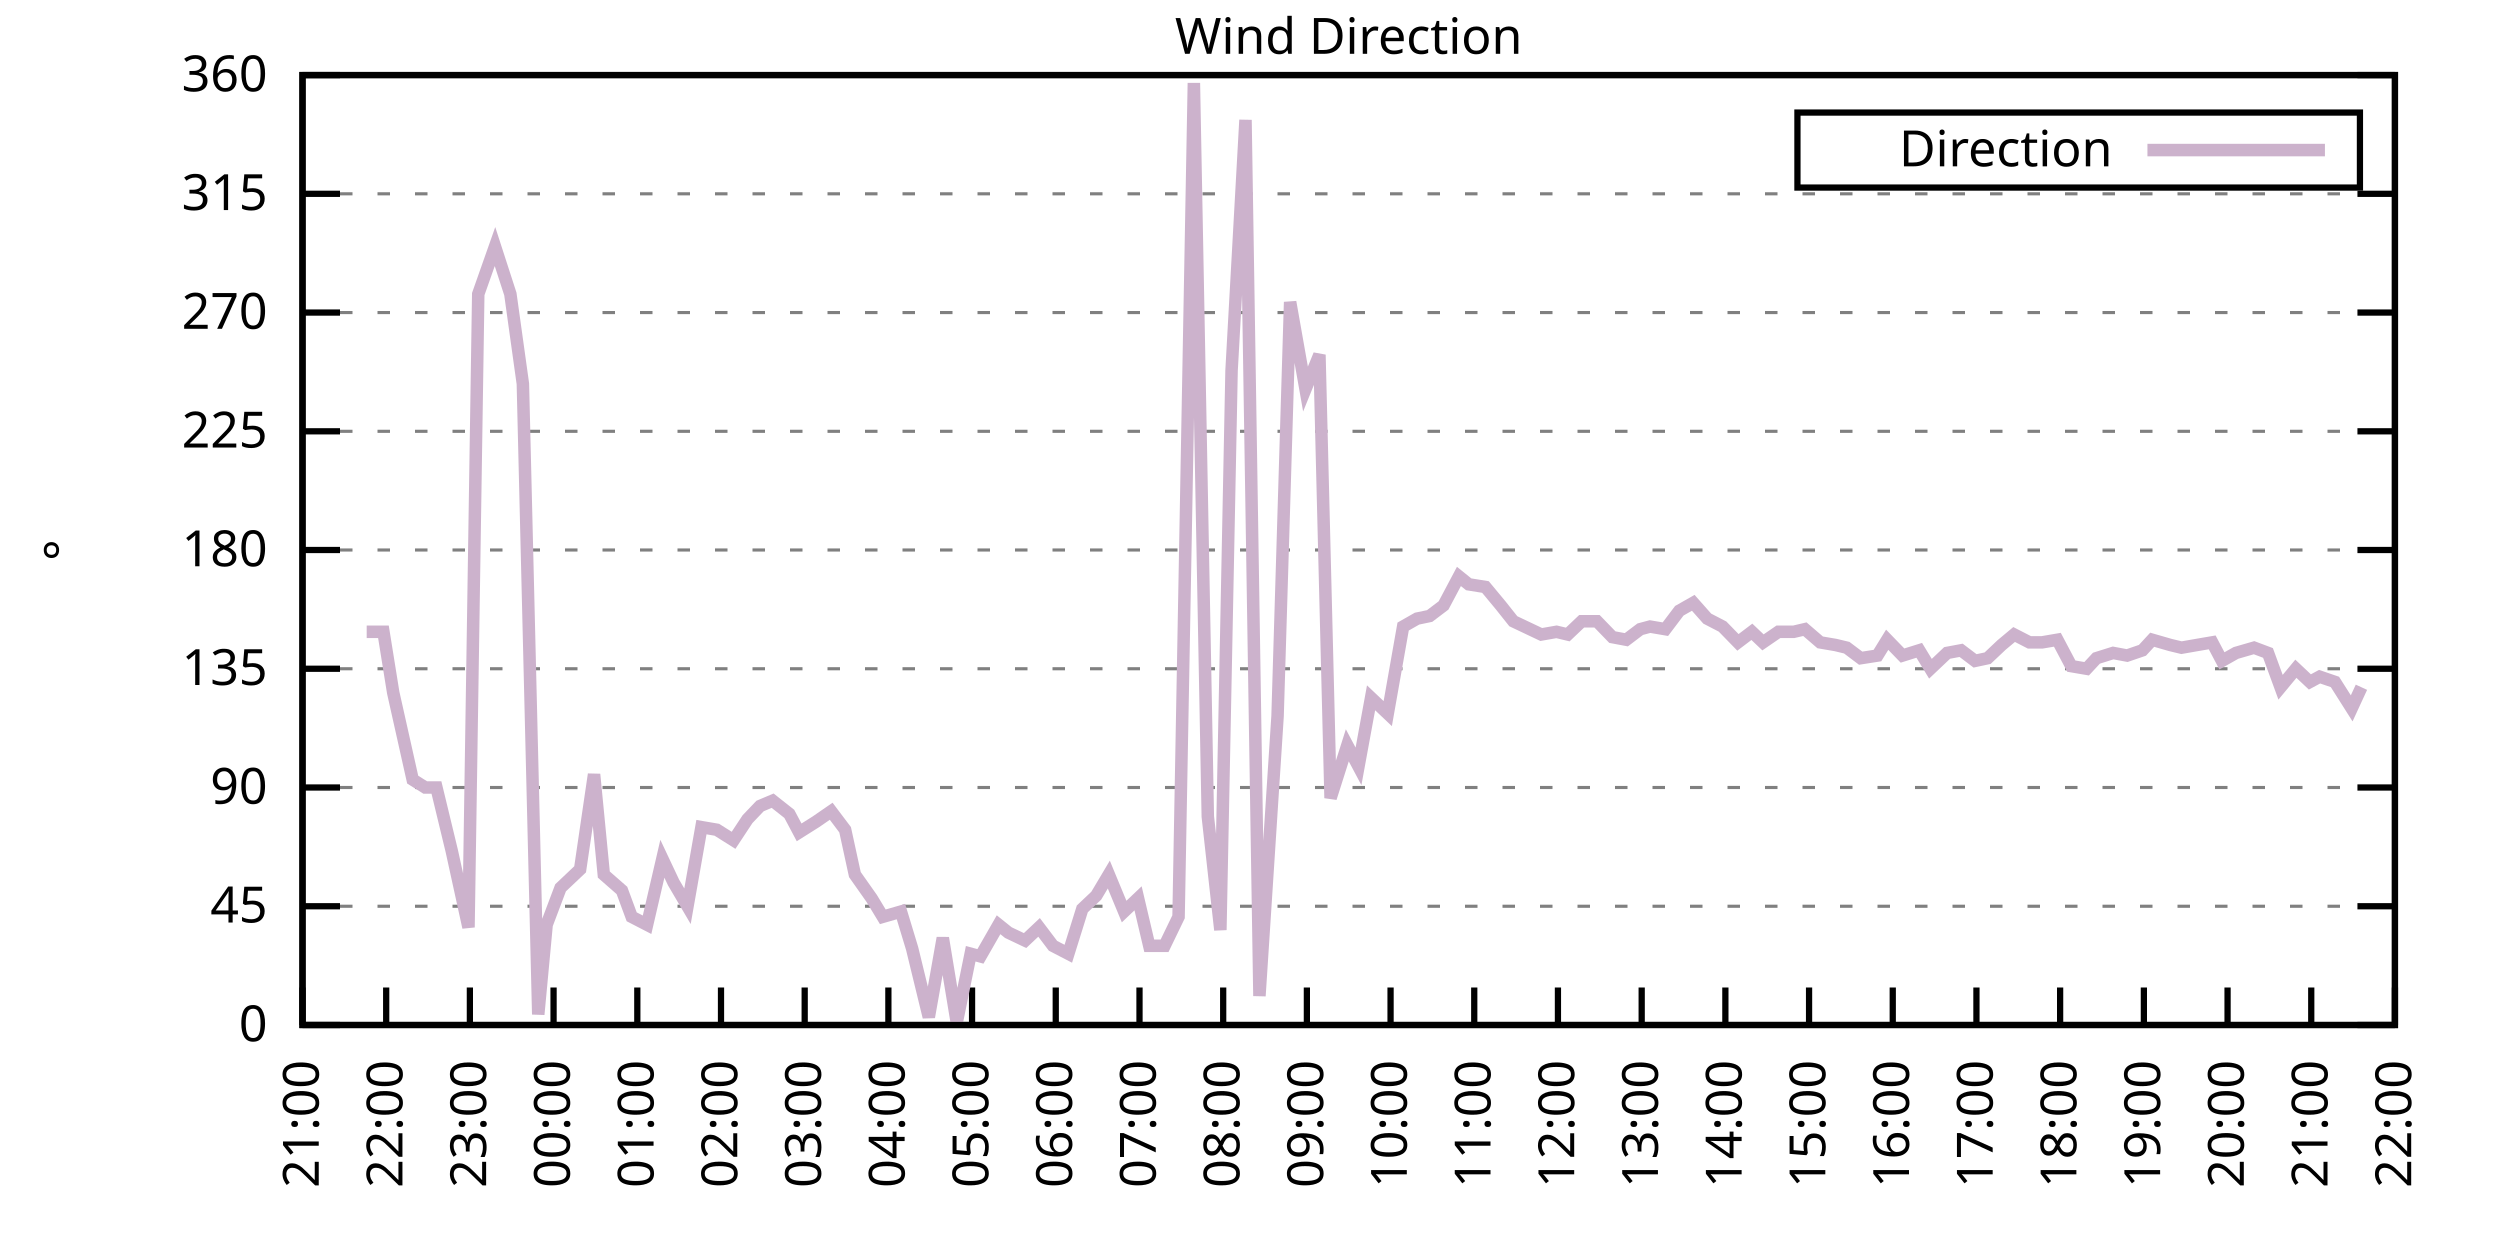
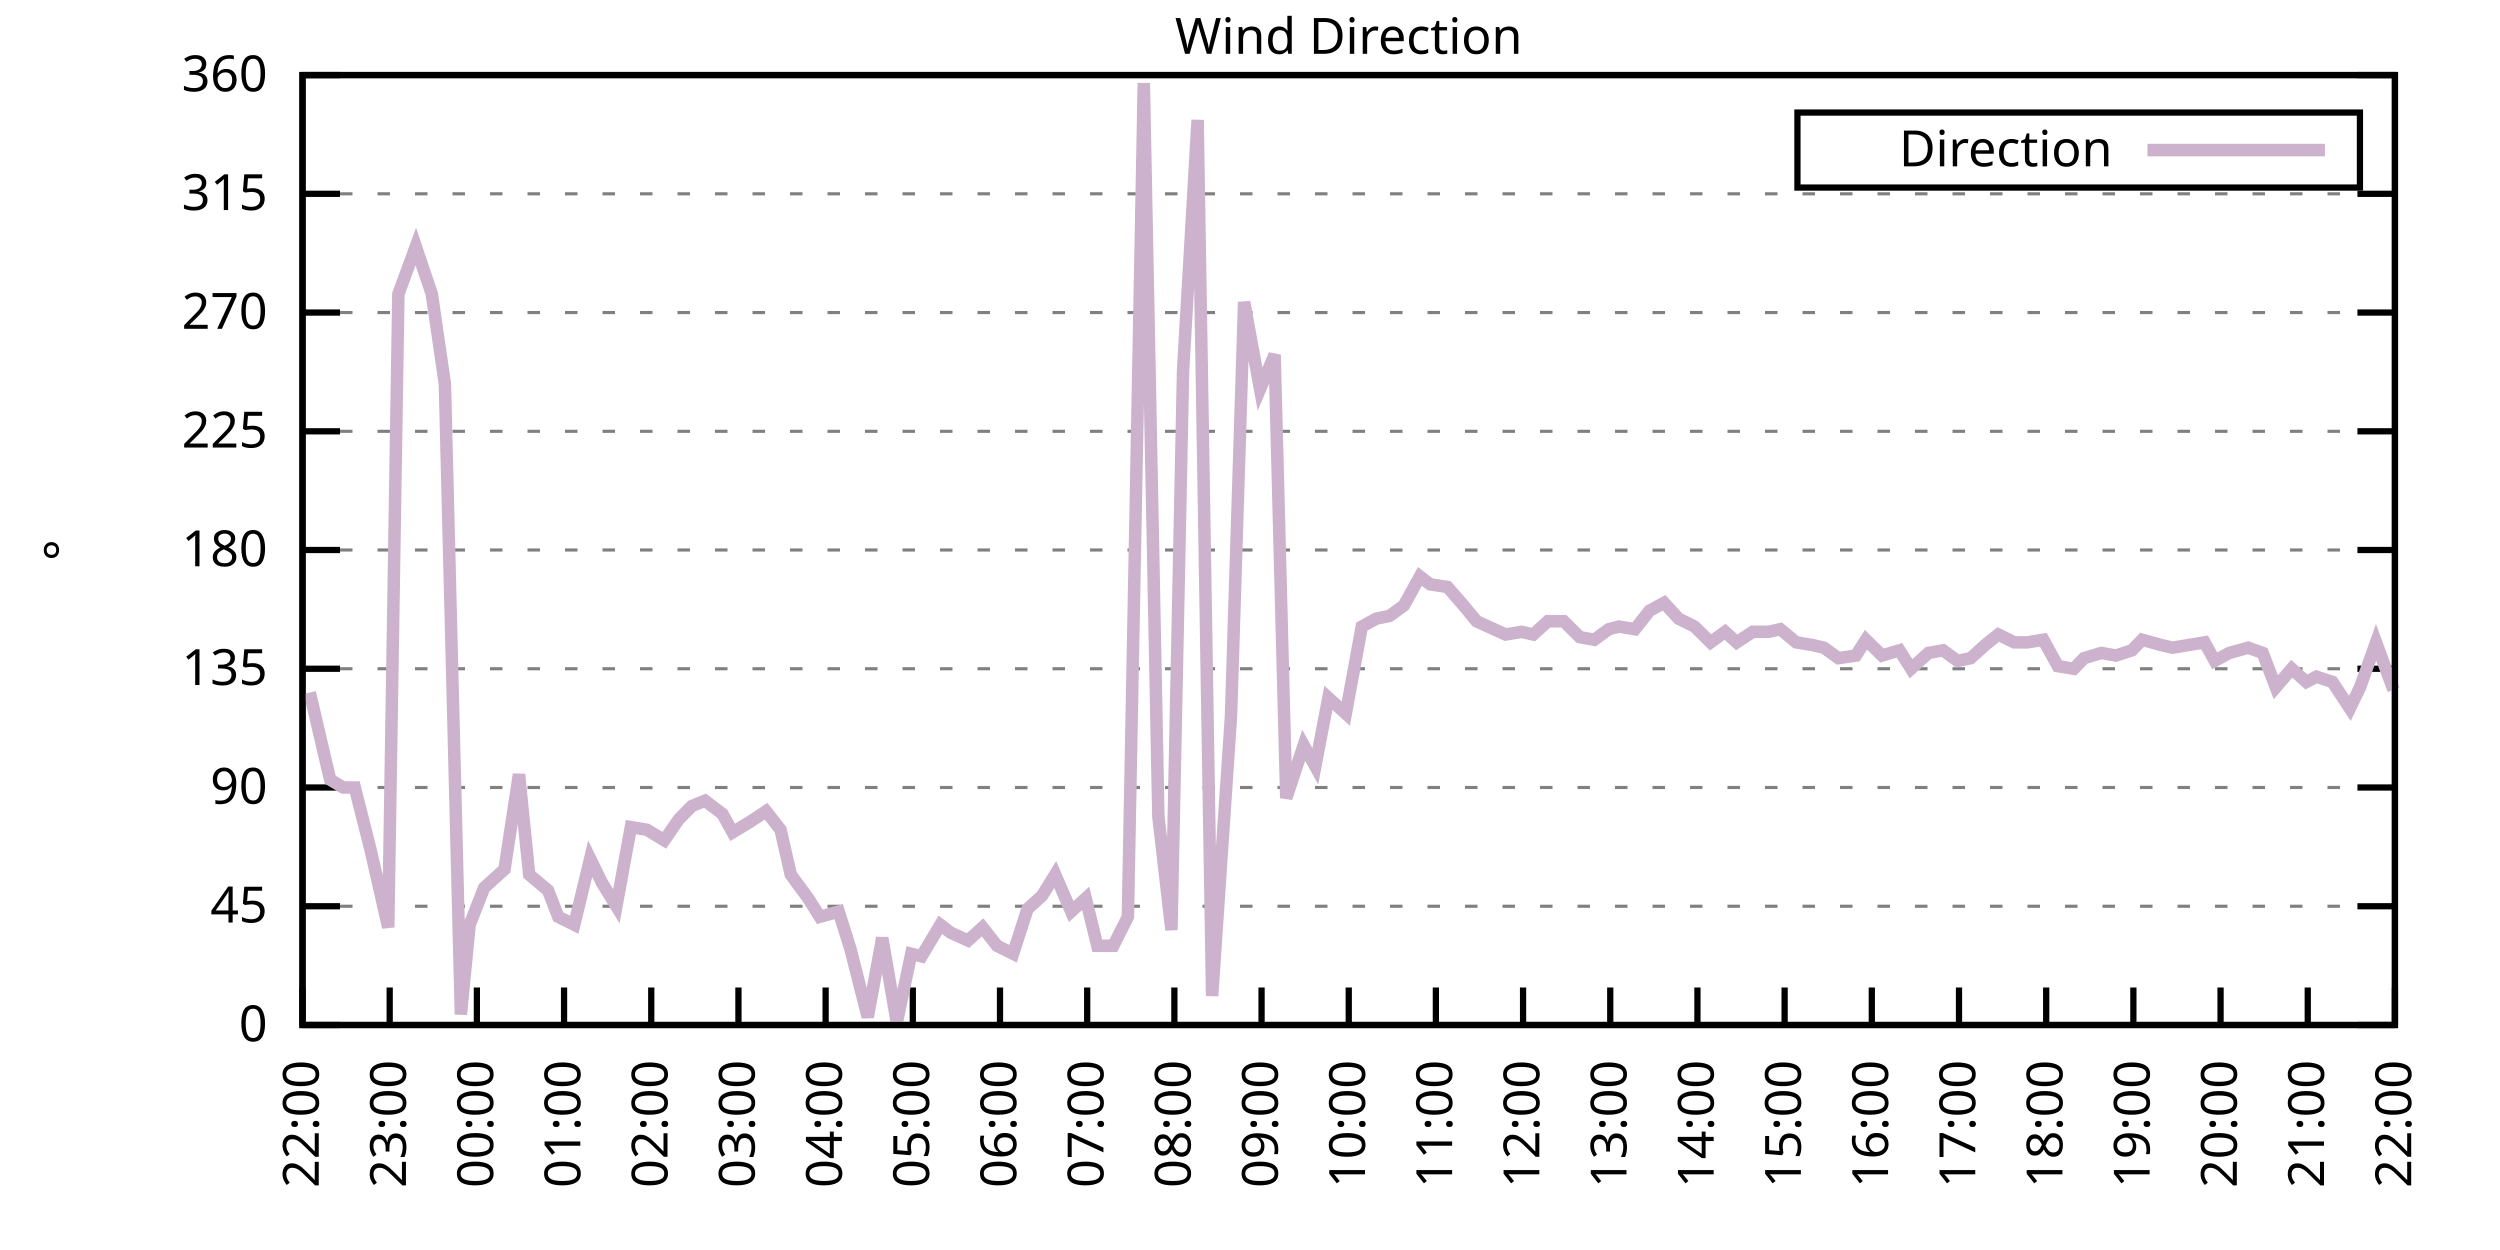
<svg xmlns="http://www.w3.org/2000/svg" xmlns:xlink="http://www.w3.org/1999/xlink" width="400" height="200" viewBox="0 0 400 200">
  <g id="gnuplot_canvas">
    <rect x="0" y="0" width="400" height="200" fill="none" />
    <defs>
      <circle id="gpDot" r="0.5" stroke-width="0.5" stroke="currentColor" />
      <path id="gpPt0" stroke-width="0.333" stroke="currentColor" d="M-1,0 h2 M0,-1 v2" />
      <path id="gpPt1" stroke-width="0.333" stroke="currentColor" d="M-1,-1 L1,1 M1,-1 L-1,1" />
      <path id="gpPt2" stroke-width="0.333" stroke="currentColor" d="M-1,0 L1,0 M0,-1 L0,1 M-1,-1 L1,1 M-1,1 L1,-1" />
      <rect id="gpPt3" stroke-width="0.333" stroke="currentColor" x="-1" y="-1" width="2" height="2" />
      <rect id="gpPt4" stroke-width="0.333" stroke="currentColor" fill="currentColor" x="-1" y="-1" width="2" height="2" />
      <circle id="gpPt5" stroke-width="0.333" stroke="currentColor" cx="0" cy="0" r="1" />
      <use xlink:href="#gpPt5" id="gpPt6" fill="currentColor" stroke="none" />
      <path id="gpPt7" stroke-width="0.333" stroke="currentColor" d="M0,-1.33 L-1.33,0.67 L1.33,0.67 z" />
      <use xlink:href="#gpPt7" id="gpPt8" fill="currentColor" stroke="none" />
      <use xlink:href="#gpPt7" id="gpPt9" stroke="currentColor" transform="rotate(180)" />
      <use xlink:href="#gpPt9" id="gpPt10" fill="currentColor" stroke="none" />
      <use xlink:href="#gpPt3" id="gpPt11" stroke="currentColor" transform="rotate(45)" />
      <use xlink:href="#gpPt11" id="gpPt12" fill="currentColor" stroke="none" />
      <path id="gpPt13" stroke-width="0.333" stroke="currentColor" d="M0,1.330 L1.265,0.411 L0.782,-1.067 L-0.782,-1.076 L-1.265,0.411 z" />
      <use xlink:href="#gpPt13" id="gpPt14" fill="currentColor" stroke="none" />
      <filter id="textbox" filterUnits="objectBoundingBox" x="0" y="0" height="1" width="1">
        <feFlood flood-color="white" flood-opacity="1" result="bgnd" />
        <feComposite in="SourceGraphic" in2="bgnd" operator="atop" />
      </filter>
      <filter id="greybox" filterUnits="objectBoundingBox" x="0" y="0" height="1" width="1">
        <feFlood flood-color="lightgrey" flood-opacity="1" result="grey" />
        <feComposite in="SourceGraphic" in2="grey" operator="atop" />
      </filter>
    </defs>
    <g fill="none" color="white" stroke="currentColor" stroke-width="1.00" stroke-linecap="butt" stroke-linejoin="miter">
</g>
    <g fill="none" color="black" stroke="currentColor" stroke-width="1.00" stroke-linecap="butt" stroke-linejoin="miter">
      <g stroke="none" shape-rendering="crispEdges">
        <polygon fill="rgb(255, 255, 255)" points="48.40,164.00 383.18,164.00 383.18,12.02 48.40,12.02 " />
      </g>
    </g>
    <g fill="none" color="black" stroke="currentColor" stroke-width="1.00" stroke-linecap="butt" stroke-linejoin="miter">
</g>
    <g fill="none" color="black" stroke="black" stroke-width="0.50" stroke-linecap="butt" stroke-linejoin="miter">
</g>
    <g fill="none" color="gray" stroke="currentColor" stroke-width="0.50" stroke-linecap="butt" stroke-linejoin="miter">
      <path stroke="gray" stroke-dasharray="2,4" class="gridline" d="M48.40,164.00 L383.19,164.00  " />
    </g>
    <g fill="none" color="gray" stroke="gray" stroke-width="1.00" stroke-linecap="butt" stroke-linejoin="miter">
</g>
    <g fill="none" color="black" stroke="currentColor" stroke-width="1.00" stroke-linecap="butt" stroke-linejoin="miter">
      <path stroke="black" d="M48.40,164.00 L54.40,164.00 M383.19,164.00 L377.19,164.00  " />
      <g transform="translate(42.80,166.60)" stroke="none" fill="black" font-family="Sans" font-size="8.00" text-anchor="end">
        <text>
          <tspan font-family="Sans"> 0</tspan>
        </text>
      </g>
    </g>
    <g fill="none" color="black" stroke="currentColor" stroke-width="1.00" stroke-linecap="butt" stroke-linejoin="miter">
</g>
    <g fill="none" color="black" stroke="black" stroke-width="0.50" stroke-linecap="butt" stroke-linejoin="miter">
</g>
    <g fill="none" color="gray" stroke="currentColor" stroke-width="0.50" stroke-linecap="butt" stroke-linejoin="miter">
      <path stroke="gray" stroke-dasharray="2,4" class="gridline" d="M48.40,145.00 L383.19,145.00  " />
    </g>
    <g fill="none" color="gray" stroke="gray" stroke-width="1.00" stroke-linecap="butt" stroke-linejoin="miter">
</g>
    <g fill="none" color="black" stroke="currentColor" stroke-width="1.00" stroke-linecap="butt" stroke-linejoin="miter">
      <path stroke="black" d="M48.40,145.00 L54.40,145.00 M383.19,145.00 L377.19,145.00  " />
      <g transform="translate(42.80,147.60)" stroke="none" fill="black" font-family="Sans" font-size="8.00" text-anchor="end">
        <text>
          <tspan font-family="Sans"> 45</tspan>
        </text>
      </g>
    </g>
    <g fill="none" color="black" stroke="currentColor" stroke-width="1.00" stroke-linecap="butt" stroke-linejoin="miter">
</g>
    <g fill="none" color="black" stroke="black" stroke-width="0.50" stroke-linecap="butt" stroke-linejoin="miter">
</g>
    <g fill="none" color="gray" stroke="currentColor" stroke-width="0.50" stroke-linecap="butt" stroke-linejoin="miter">
      <path stroke="gray" stroke-dasharray="2,4" class="gridline" d="M48.40,126.00 L383.19,126.00  " />
    </g>
    <g fill="none" color="gray" stroke="gray" stroke-width="1.00" stroke-linecap="butt" stroke-linejoin="miter">
</g>
    <g fill="none" color="black" stroke="currentColor" stroke-width="1.00" stroke-linecap="butt" stroke-linejoin="miter">
      <path stroke="black" d="M48.40,126.00 L54.40,126.00 M383.19,126.00 L377.19,126.00  " />
      <g transform="translate(42.80,128.60)" stroke="none" fill="black" font-family="Sans" font-size="8.00" text-anchor="end">
        <text>
          <tspan font-family="Sans"> 90</tspan>
        </text>
      </g>
    </g>
    <g fill="none" color="black" stroke="currentColor" stroke-width="1.00" stroke-linecap="butt" stroke-linejoin="miter">
</g>
    <g fill="none" color="black" stroke="black" stroke-width="0.50" stroke-linecap="butt" stroke-linejoin="miter">
</g>
    <g fill="none" color="gray" stroke="currentColor" stroke-width="0.50" stroke-linecap="butt" stroke-linejoin="miter">
      <path stroke="gray" stroke-dasharray="2,4" class="gridline" d="M48.40,107.00 L383.19,107.00  " />
    </g>
    <g fill="none" color="gray" stroke="gray" stroke-width="1.00" stroke-linecap="butt" stroke-linejoin="miter">
</g>
    <g fill="none" color="black" stroke="currentColor" stroke-width="1.00" stroke-linecap="butt" stroke-linejoin="miter">
      <path stroke="black" d="M48.40,107.00 L54.40,107.00 M383.19,107.00 L377.19,107.00  " />
      <g transform="translate(42.80,109.60)" stroke="none" fill="black" font-family="Sans" font-size="8.00" text-anchor="end">
        <text>
          <tspan font-family="Sans"> 135</tspan>
        </text>
      </g>
    </g>
    <g fill="none" color="black" stroke="currentColor" stroke-width="1.00" stroke-linecap="butt" stroke-linejoin="miter">
</g>
    <g fill="none" color="black" stroke="black" stroke-width="0.50" stroke-linecap="butt" stroke-linejoin="miter">
</g>
    <g fill="none" color="gray" stroke="currentColor" stroke-width="0.50" stroke-linecap="butt" stroke-linejoin="miter">
      <path stroke="gray" stroke-dasharray="2,4" class="gridline" d="M48.40,88.00 L383.19,88.00  " />
    </g>
    <g fill="none" color="gray" stroke="gray" stroke-width="1.00" stroke-linecap="butt" stroke-linejoin="miter">
</g>
    <g fill="none" color="black" stroke="currentColor" stroke-width="1.00" stroke-linecap="butt" stroke-linejoin="miter">
      <path stroke="black" d="M48.40,88.00 L54.40,88.00 M383.19,88.00 L377.19,88.00  " />
      <g transform="translate(42.80,90.60)" stroke="none" fill="black" font-family="Sans" font-size="8.00" text-anchor="end">
        <text>
          <tspan font-family="Sans"> 180</tspan>
        </text>
      </g>
    </g>
    <g fill="none" color="black" stroke="currentColor" stroke-width="1.00" stroke-linecap="butt" stroke-linejoin="miter">
</g>
    <g fill="none" color="black" stroke="black" stroke-width="0.50" stroke-linecap="butt" stroke-linejoin="miter">
</g>
    <g fill="none" color="gray" stroke="currentColor" stroke-width="0.50" stroke-linecap="butt" stroke-linejoin="miter">
      <path stroke="gray" stroke-dasharray="2,4" class="gridline" d="M48.40,69.01 L383.19,69.01  " />
    </g>
    <g fill="none" color="gray" stroke="gray" stroke-width="1.00" stroke-linecap="butt" stroke-linejoin="miter">
</g>
    <g fill="none" color="black" stroke="currentColor" stroke-width="1.00" stroke-linecap="butt" stroke-linejoin="miter">
      <path stroke="black" d="M48.40,69.01 L54.40,69.01 M383.19,69.01 L377.19,69.01  " />
      <g transform="translate(42.80,71.61)" stroke="none" fill="black" font-family="Sans" font-size="8.00" text-anchor="end">
        <text>
          <tspan font-family="Sans"> 225</tspan>
        </text>
      </g>
    </g>
    <g fill="none" color="black" stroke="currentColor" stroke-width="1.00" stroke-linecap="butt" stroke-linejoin="miter">
</g>
    <g fill="none" color="black" stroke="black" stroke-width="0.50" stroke-linecap="butt" stroke-linejoin="miter">
</g>
    <g fill="none" color="gray" stroke="currentColor" stroke-width="0.50" stroke-linecap="butt" stroke-linejoin="miter">
      <path stroke="gray" stroke-dasharray="2,4" class="gridline" d="M48.40,50.01 L383.19,50.01  " />
    </g>
    <g fill="none" color="gray" stroke="gray" stroke-width="1.00" stroke-linecap="butt" stroke-linejoin="miter">
</g>
    <g fill="none" color="black" stroke="currentColor" stroke-width="1.00" stroke-linecap="butt" stroke-linejoin="miter">
      <path stroke="black" d="M48.40,50.01 L54.40,50.01 M383.19,50.01 L377.19,50.01  " />
      <g transform="translate(42.80,52.61)" stroke="none" fill="black" font-family="Sans" font-size="8.00" text-anchor="end">
        <text>
          <tspan font-family="Sans"> 270</tspan>
        </text>
      </g>
    </g>
    <g fill="none" color="black" stroke="currentColor" stroke-width="1.00" stroke-linecap="butt" stroke-linejoin="miter">
</g>
    <g fill="none" color="black" stroke="black" stroke-width="0.50" stroke-linecap="butt" stroke-linejoin="miter">
</g>
    <g fill="none" color="gray" stroke="currentColor" stroke-width="0.50" stroke-linecap="butt" stroke-linejoin="miter">
      <path stroke="gray" stroke-dasharray="2,4" class="gridline" d="M48.40,31.01 L383.19,31.01  " />
    </g>
    <g fill="none" color="gray" stroke="gray" stroke-width="1.00" stroke-linecap="butt" stroke-linejoin="miter">
</g>
    <g fill="none" color="black" stroke="currentColor" stroke-width="1.00" stroke-linecap="butt" stroke-linejoin="miter">
      <path stroke="black" d="M48.40,31.01 L54.40,31.01 M383.19,31.01 L377.19,31.01  " />
      <g transform="translate(42.80,33.61)" stroke="none" fill="black" font-family="Sans" font-size="8.00" text-anchor="end">
        <text>
          <tspan font-family="Sans"> 315</tspan>
        </text>
      </g>
    </g>
    <g fill="none" color="black" stroke="currentColor" stroke-width="1.00" stroke-linecap="butt" stroke-linejoin="miter">
</g>
    <g fill="none" color="black" stroke="black" stroke-width="0.50" stroke-linecap="butt" stroke-linejoin="miter">
</g>
    <g fill="none" color="gray" stroke="currentColor" stroke-width="0.50" stroke-linecap="butt" stroke-linejoin="miter">
      <path stroke="gray" stroke-dasharray="2,4" class="gridline" d="M48.40,12.01 L383.19,12.01  " />
    </g>
    <g fill="none" color="gray" stroke="gray" stroke-width="1.00" stroke-linecap="butt" stroke-linejoin="miter">
</g>
    <g fill="none" color="black" stroke="currentColor" stroke-width="1.00" stroke-linecap="butt" stroke-linejoin="miter">
      <path stroke="black" d="M48.40,12.01 L54.40,12.01 M383.19,12.01 L377.19,12.01  " />
      <g transform="translate(42.80,14.61)" stroke="none" fill="black" font-family="Sans" font-size="8.00" text-anchor="end">
        <text>
          <tspan font-family="Sans"> 360</tspan>
        </text>
      </g>
    </g>
    <g fill="none" color="black" stroke="currentColor" stroke-width="1.00" stroke-linecap="butt" stroke-linejoin="miter">
      <path stroke="black" d="M48.40,164.00 L48.40,158.00  " />
      <g transform="translate(51.00,169.60) rotate(270.00)" stroke="none" fill="black" font-family="Sans" font-size="8.00" text-anchor="end">
        <text>
-           <tspan font-family="Sans">21:00</tspan>
-         </text>
-       </g>
-     </g>
-     <g fill="none" color="black" stroke="currentColor" stroke-width="1.00" stroke-linecap="butt" stroke-linejoin="miter">
-       <path stroke="black" d="M61.79,164.00 L61.79,158.00  " />
-       <g transform="translate(64.39,169.60) rotate(270.00)" stroke="none" fill="black" font-family="Sans" font-size="8.00" text-anchor="end">
-         <text>
          <tspan font-family="Sans">22:00</tspan>
        </text>
      </g>
    </g>
    <g fill="none" color="black" stroke="currentColor" stroke-width="1.00" stroke-linecap="butt" stroke-linejoin="miter">
-       <path stroke="black" d="M75.18,164.00 L75.18,158.00  " />
-       <g transform="translate(77.78,169.60) rotate(270.00)" stroke="none" fill="black" font-family="Sans" font-size="8.00" text-anchor="end">
+       <path stroke="black" d="M62.35,164.00 L62.35,158.00  " />
+       <g transform="translate(64.95,169.60) rotate(270.00)" stroke="none" fill="black" font-family="Sans" font-size="8.00" text-anchor="end">
        <text>
          <tspan font-family="Sans">23:00</tspan>
        </text>
      </g>
    </g>
    <g fill="none" color="black" stroke="currentColor" stroke-width="1.00" stroke-linecap="butt" stroke-linejoin="miter">
-       <path stroke="black" d="M88.57,164.00 L88.57,158.00  " />
-       <g transform="translate(91.17,169.60) rotate(270.00)" stroke="none" fill="black" font-family="Sans" font-size="8.00" text-anchor="end">
+       <path stroke="black" d="M76.30,164.00 L76.30,158.00  " />
+       <g transform="translate(78.90,169.60) rotate(270.00)" stroke="none" fill="black" font-family="Sans" font-size="8.00" text-anchor="end">
        <text>
          <tspan font-family="Sans">00:00</tspan>
        </text>
      </g>
    </g>
    <g fill="none" color="black" stroke="currentColor" stroke-width="1.00" stroke-linecap="butt" stroke-linejoin="miter">
-       <path stroke="black" d="M101.97,164.00 L101.97,158.00  " />
-       <g transform="translate(104.57,169.60) rotate(270.00)" stroke="none" fill="black" font-family="Sans" font-size="8.00" text-anchor="end">
+       <path stroke="black" d="M90.25,164.00 L90.25,158.00  " />
+       <g transform="translate(92.85,169.60) rotate(270.00)" stroke="none" fill="black" font-family="Sans" font-size="8.00" text-anchor="end">
        <text>
          <tspan font-family="Sans">01:00</tspan>
        </text>
      </g>
    </g>
    <g fill="none" color="black" stroke="currentColor" stroke-width="1.00" stroke-linecap="butt" stroke-linejoin="miter">
-       <path stroke="black" d="M115.36,164.00 L115.36,158.00  " />
-       <g transform="translate(117.96,169.60) rotate(270.00)" stroke="none" fill="black" font-family="Sans" font-size="8.00" text-anchor="end">
+       <path stroke="black" d="M104.20,164.00 L104.20,158.00  " />
+       <g transform="translate(106.80,169.60) rotate(270.00)" stroke="none" fill="black" font-family="Sans" font-size="8.00" text-anchor="end">
        <text>
          <tspan font-family="Sans">02:00</tspan>
        </text>
      </g>
    </g>
    <g fill="none" color="black" stroke="currentColor" stroke-width="1.00" stroke-linecap="butt" stroke-linejoin="miter">
-       <path stroke="black" d="M128.75,164.00 L128.75,158.00  " />
-       <g transform="translate(131.35,169.60) rotate(270.00)" stroke="none" fill="black" font-family="Sans" font-size="8.00" text-anchor="end">
+       <path stroke="black" d="M118.15,164.00 L118.15,158.00  " />
+       <g transform="translate(120.75,169.60) rotate(270.00)" stroke="none" fill="black" font-family="Sans" font-size="8.00" text-anchor="end">
        <text>
          <tspan font-family="Sans">03:00</tspan>
        </text>
      </g>
    </g>
    <g fill="none" color="black" stroke="currentColor" stroke-width="1.00" stroke-linecap="butt" stroke-linejoin="miter">
-       <path stroke="black" d="M142.14,164.00 L142.14,158.00  " />
-       <g transform="translate(144.74,169.60) rotate(270.00)" stroke="none" fill="black" font-family="Sans" font-size="8.00" text-anchor="end">
+       <path stroke="black" d="M132.10,164.00 L132.10,158.00  " />
+       <g transform="translate(134.70,169.60) rotate(270.00)" stroke="none" fill="black" font-family="Sans" font-size="8.00" text-anchor="end">
        <text>
          <tspan font-family="Sans">04:00</tspan>
        </text>
      </g>
    </g>
    <g fill="none" color="black" stroke="currentColor" stroke-width="1.00" stroke-linecap="butt" stroke-linejoin="miter">
-       <path stroke="black" d="M155.53,164.00 L155.53,158.00  " />
-       <g transform="translate(158.13,169.60) rotate(270.00)" stroke="none" fill="black" font-family="Sans" font-size="8.00" text-anchor="end">
+       <path stroke="black" d="M146.05,164.00 L146.05,158.00  " />
+       <g transform="translate(148.65,169.60) rotate(270.00)" stroke="none" fill="black" font-family="Sans" font-size="8.00" text-anchor="end">
        <text>
          <tspan font-family="Sans">05:00</tspan>
        </text>
      </g>
    </g>
    <g fill="none" color="black" stroke="currentColor" stroke-width="1.00" stroke-linecap="butt" stroke-linejoin="miter">
-       <path stroke="black" d="M168.92,164.00 L168.92,158.00  " />
-       <g transform="translate(171.52,169.60) rotate(270.00)" stroke="none" fill="black" font-family="Sans" font-size="8.00" text-anchor="end">
+       <path stroke="black" d="M160.00,164.00 L160.00,158.00  " />
+       <g transform="translate(162.60,169.60) rotate(270.00)" stroke="none" fill="black" font-family="Sans" font-size="8.00" text-anchor="end">
        <text>
          <tspan font-family="Sans">06:00</tspan>
        </text>
      </g>
    </g>
    <g fill="none" color="black" stroke="currentColor" stroke-width="1.00" stroke-linecap="butt" stroke-linejoin="miter">
-       <path stroke="black" d="M182.32,164.00 L182.32,158.00  " />
-       <g transform="translate(184.92,169.60) rotate(270.00)" stroke="none" fill="black" font-family="Sans" font-size="8.00" text-anchor="end">
+       <path stroke="black" d="M173.95,164.00 L173.95,158.00  " />
+       <g transform="translate(176.55,169.60) rotate(270.00)" stroke="none" fill="black" font-family="Sans" font-size="8.00" text-anchor="end">
        <text>
          <tspan font-family="Sans">07:00</tspan>
        </text>
      </g>
    </g>
    <g fill="none" color="black" stroke="currentColor" stroke-width="1.00" stroke-linecap="butt" stroke-linejoin="miter">
-       <path stroke="black" d="M195.71,164.00 L195.71,158.00  " />
-       <g transform="translate(198.31,169.60) rotate(270.00)" stroke="none" fill="black" font-family="Sans" font-size="8.00" text-anchor="end">
+       <path stroke="black" d="M187.90,164.00 L187.90,158.00  " />
+       <g transform="translate(190.50,169.60) rotate(270.00)" stroke="none" fill="black" font-family="Sans" font-size="8.00" text-anchor="end">
        <text>
          <tspan font-family="Sans">08:00</tspan>
        </text>
      </g>
    </g>
    <g fill="none" color="black" stroke="currentColor" stroke-width="1.00" stroke-linecap="butt" stroke-linejoin="miter">
-       <path stroke="black" d="M209.10,164.00 L209.10,158.00  " />
-       <g transform="translate(211.70,169.60) rotate(270.00)" stroke="none" fill="black" font-family="Sans" font-size="8.00" text-anchor="end">
+       <path stroke="black" d="M201.85,164.00 L201.85,158.00  " />
+       <g transform="translate(204.45,169.60) rotate(270.00)" stroke="none" fill="black" font-family="Sans" font-size="8.00" text-anchor="end">
        <text>
          <tspan font-family="Sans">09:00</tspan>
        </text>
      </g>
    </g>
    <g fill="none" color="black" stroke="currentColor" stroke-width="1.00" stroke-linecap="butt" stroke-linejoin="miter">
-       <path stroke="black" d="M222.49,164.00 L222.49,158.00  " />
-       <g transform="translate(225.09,169.60) rotate(270.00)" stroke="none" fill="black" font-family="Sans" font-size="8.00" text-anchor="end">
+       <path stroke="black" d="M215.80,164.00 L215.80,158.00  " />
+       <g transform="translate(218.40,169.60) rotate(270.00)" stroke="none" fill="black" font-family="Sans" font-size="8.00" text-anchor="end">
        <text>
          <tspan font-family="Sans">10:00</tspan>
        </text>
      </g>
    </g>
    <g fill="none" color="black" stroke="currentColor" stroke-width="1.00" stroke-linecap="butt" stroke-linejoin="miter">
-       <path stroke="black" d="M235.88,164.00 L235.88,158.00  " />
-       <g transform="translate(238.48,169.60) rotate(270.00)" stroke="none" fill="black" font-family="Sans" font-size="8.00" text-anchor="end">
+       <path stroke="black" d="M229.74,164.00 L229.74,158.00  " />
+       <g transform="translate(232.34,169.60) rotate(270.00)" stroke="none" fill="black" font-family="Sans" font-size="8.00" text-anchor="end">
        <text>
          <tspan font-family="Sans">11:00</tspan>
        </text>
      </g>
    </g>
    <g fill="none" color="black" stroke="currentColor" stroke-width="1.00" stroke-linecap="butt" stroke-linejoin="miter">
-       <path stroke="black" d="M249.27,164.00 L249.27,158.00  " />
-       <g transform="translate(251.87,169.60) rotate(270.00)" stroke="none" fill="black" font-family="Sans" font-size="8.00" text-anchor="end">
+       <path stroke="black" d="M243.69,164.00 L243.69,158.00  " />
+       <g transform="translate(246.29,169.60) rotate(270.00)" stroke="none" fill="black" font-family="Sans" font-size="8.00" text-anchor="end">
        <text>
          <tspan font-family="Sans">12:00</tspan>
        </text>
      </g>
    </g>
    <g fill="none" color="black" stroke="currentColor" stroke-width="1.00" stroke-linecap="butt" stroke-linejoin="miter">
-       <path stroke="black" d="M262.67,164.00 L262.67,158.00  " />
-       <g transform="translate(265.27,169.60) rotate(270.00)" stroke="none" fill="black" font-family="Sans" font-size="8.00" text-anchor="end">
+       <path stroke="black" d="M257.64,164.00 L257.64,158.00  " />
+       <g transform="translate(260.24,169.60) rotate(270.00)" stroke="none" fill="black" font-family="Sans" font-size="8.00" text-anchor="end">
        <text>
          <tspan font-family="Sans">13:00</tspan>
        </text>
      </g>
    </g>
    <g fill="none" color="black" stroke="currentColor" stroke-width="1.00" stroke-linecap="butt" stroke-linejoin="miter">
-       <path stroke="black" d="M276.06,164.00 L276.06,158.00  " />
-       <g transform="translate(278.66,169.60) rotate(270.00)" stroke="none" fill="black" font-family="Sans" font-size="8.00" text-anchor="end">
+       <path stroke="black" d="M271.59,164.00 L271.59,158.00  " />
+       <g transform="translate(274.19,169.60) rotate(270.00)" stroke="none" fill="black" font-family="Sans" font-size="8.00" text-anchor="end">
        <text>
          <tspan font-family="Sans">14:00</tspan>
        </text>
      </g>
    </g>
    <g fill="none" color="black" stroke="currentColor" stroke-width="1.00" stroke-linecap="butt" stroke-linejoin="miter">
-       <path stroke="black" d="M289.45,164.00 L289.45,158.00  " />
-       <g transform="translate(292.05,169.60) rotate(270.00)" stroke="none" fill="black" font-family="Sans" font-size="8.00" text-anchor="end">
+       <path stroke="black" d="M285.54,164.00 L285.54,158.00  " />
+       <g transform="translate(288.14,169.60) rotate(270.00)" stroke="none" fill="black" font-family="Sans" font-size="8.00" text-anchor="end">
        <text>
          <tspan font-family="Sans">15:00</tspan>
        </text>
      </g>
    </g>
    <g fill="none" color="black" stroke="currentColor" stroke-width="1.00" stroke-linecap="butt" stroke-linejoin="miter">
-       <path stroke="black" d="M302.84,164.00 L302.84,158.00  " />
-       <g transform="translate(305.44,169.60) rotate(270.00)" stroke="none" fill="black" font-family="Sans" font-size="8.00" text-anchor="end">
+       <path stroke="black" d="M299.49,164.00 L299.49,158.00  " />
+       <g transform="translate(302.09,169.60) rotate(270.00)" stroke="none" fill="black" font-family="Sans" font-size="8.00" text-anchor="end">
        <text>
          <tspan font-family="Sans">16:00</tspan>
        </text>
      </g>
    </g>
    <g fill="none" color="black" stroke="currentColor" stroke-width="1.00" stroke-linecap="butt" stroke-linejoin="miter">
-       <path stroke="black" d="M316.23,164.00 L316.23,158.00  " />
-       <g transform="translate(318.83,169.60) rotate(270.00)" stroke="none" fill="black" font-family="Sans" font-size="8.00" text-anchor="end">
+       <path stroke="black" d="M313.44,164.00 L313.44,158.00  " />
+       <g transform="translate(316.04,169.60) rotate(270.00)" stroke="none" fill="black" font-family="Sans" font-size="8.00" text-anchor="end">
        <text>
          <tspan font-family="Sans">17:00</tspan>
        </text>
      </g>
    </g>
    <g fill="none" color="black" stroke="currentColor" stroke-width="1.00" stroke-linecap="butt" stroke-linejoin="miter">
-       <path stroke="black" d="M329.62,164.00 L329.62,158.00  " />
-       <g transform="translate(332.22,169.60) rotate(270.00)" stroke="none" fill="black" font-family="Sans" font-size="8.00" text-anchor="end">
+       <path stroke="black" d="M327.39,164.00 L327.39,158.00  " />
+       <g transform="translate(329.99,169.60) rotate(270.00)" stroke="none" fill="black" font-family="Sans" font-size="8.00" text-anchor="end">
        <text>
          <tspan font-family="Sans">18:00</tspan>
        </text>
      </g>
    </g>
    <g fill="none" color="black" stroke="currentColor" stroke-width="1.00" stroke-linecap="butt" stroke-linejoin="miter">
-       <path stroke="black" d="M343.02,164.00 L343.02,158.00  " />
-       <g transform="translate(345.62,169.60) rotate(270.00)" stroke="none" fill="black" font-family="Sans" font-size="8.00" text-anchor="end">
+       <path stroke="black" d="M341.34,164.00 L341.34,158.00  " />
+       <g transform="translate(343.94,169.60) rotate(270.00)" stroke="none" fill="black" font-family="Sans" font-size="8.00" text-anchor="end">
        <text>
          <tspan font-family="Sans">19:00</tspan>
        </text>
      </g>
    </g>
    <g fill="none" color="black" stroke="currentColor" stroke-width="1.00" stroke-linecap="butt" stroke-linejoin="miter">
-       <path stroke="black" d="M356.41,164.00 L356.41,158.00  " />
-       <g transform="translate(359.01,169.60) rotate(270.00)" stroke="none" fill="black" font-family="Sans" font-size="8.00" text-anchor="end">
+       <path stroke="black" d="M355.29,164.00 L355.29,158.00  " />
+       <g transform="translate(357.89,169.60) rotate(270.00)" stroke="none" fill="black" font-family="Sans" font-size="8.00" text-anchor="end">
        <text>
          <tspan font-family="Sans">20:00</tspan>
        </text>
      </g>
    </g>
    <g fill="none" color="black" stroke="currentColor" stroke-width="1.00" stroke-linecap="butt" stroke-linejoin="miter">
-       <path stroke="black" d="M369.80,164.00 L369.80,158.00  " />
-       <g transform="translate(372.40,169.60) rotate(270.00)" stroke="none" fill="black" font-family="Sans" font-size="8.00" text-anchor="end">
+       <path stroke="black" d="M369.24,164.00 L369.24,158.00  " />
+       <g transform="translate(371.84,169.60) rotate(270.00)" stroke="none" fill="black" font-family="Sans" font-size="8.00" text-anchor="end">
        <text>
          <tspan font-family="Sans">21:00</tspan>
        </text>
      </g>
    </g>
    <g fill="none" color="black" stroke="currentColor" stroke-width="1.00" stroke-linecap="butt" stroke-linejoin="miter">
      <path stroke="black" d="M383.19,164.00 L383.19,158.00  " />
      <g transform="translate(385.79,169.60) rotate(270.00)" stroke="none" fill="black" font-family="Sans" font-size="8.00" text-anchor="end">
        <text>
          <tspan font-family="Sans">22:00</tspan>
        </text>
      </g>
    </g>
    <g fill="none" color="black" stroke="currentColor" stroke-width="1.00" stroke-linecap="butt" stroke-linejoin="miter">
</g>
    <g fill="none" color="black" stroke="currentColor" stroke-width="1.00" stroke-linecap="butt" stroke-linejoin="miter">
      <path stroke="black" d="M48.40,12.01 L48.40,164.00 L383.19,164.00 L383.19,12.01 L48.40,12.01 Z  " />
    </g>
    <g fill="none" color="black" stroke="currentColor" stroke-width="1.00" stroke-linecap="butt" stroke-linejoin="miter">
</g>
    <g fill="none" color="black" stroke="currentColor" stroke-width="1.00" stroke-linecap="butt" stroke-linejoin="miter">
      <path stroke="black" d="M287.59,30.01 L287.59,18.01 L377.59,18.01 L377.59,30.01 L287.59,30.01 Z  " />
    </g>
    <g id="Wind_direction_plot_1">
      <g fill="none" color="white" stroke="black" stroke-width="2.00" stroke-linecap="butt" stroke-linejoin="miter">
</g>
      <g fill="none" color="black" stroke="currentColor" stroke-width="2.00" stroke-linecap="butt" stroke-linejoin="miter">
        <g transform="translate(337.99,26.61)" stroke="none" fill="black" font-family="Sans" font-size="8.00" text-anchor="end">
          <text>
            <tspan font-family="Sans">Direction</tspan>
          </text>
        </g>
      </g>
      <g fill="none" color="black" stroke="currentColor" stroke-width="2.00" stroke-linecap="butt" stroke-linejoin="miter">
-         <path stroke="rgb(204, 178, 204)" d="M343.59,24.01 L371.99,24.01 M58.67,101.09 L61.35,101.09 L62.91,110.80 L66.03,124.74 L68.04,126.00 L69.83,126.00   L72.28,136.14 L74.96,148.38 L76.52,47.05 L79.20,39.45 L81.66,47.05 L83.66,61.41 L86.12,162.31 L87.46,147.96   L89.69,142.05 L92.82,139.09 L95.05,123.89 L96.61,139.93 L99.51,142.47 L101.07,146.69 L103.53,147.96 L105.98,137.40   L107.77,141.20 L110.00,145.00 L112.23,132.34 L114.69,132.76 L117.37,134.45 L119.60,131.07 L121.61,128.96 L123.62,128.11   L126.29,130.22 L127.86,133.18 L130.54,131.49 L132.99,129.80 L135.22,132.76 L136.78,139.93 L139.46,143.73 L141.25,146.69   L144.15,145.85 L145.94,151.76 L148.61,162.73 L150.85,150.07 L153.08,163.58 L155.31,152.60 L156.87,153.02 L159.77,147.96   L161.34,149.22 L164.01,150.49 L166.25,148.38 L168.48,151.33 L170.93,152.60 L173.17,145.42 L175.40,143.31 L177.41,139.93   L179.86,145.85 L182.09,143.73 L183.88,151.33 L186.33,151.33 L188.57,146.69 L191.02,13.28 L193.25,130.65 L195.26,148.80   L197.05,59.30 L199.28,19.19 L201.51,159.36 L204.41,114.60 L206.42,48.32 L208.88,62.25 L211.11,56.76 L212.89,127.69   L215.57,119.25 L217.36,122.62 L219.37,111.65 L222.04,114.18 L224.50,100.25 L226.73,98.98 L228.74,98.56 L230.97,96.87   L233.43,92.23 L234.99,93.49 L237.67,93.92 L240.12,96.87 L242.13,99.40 L243.92,100.25 L246.60,101.52 L249.05,101.09   L250.84,101.52 L253.07,99.40 L255.52,99.40 L257.98,101.94 L260.21,102.36 L262.44,100.67 L264.00,100.25 L266.46,100.67   L268.69,97.72 L270.92,96.45 L273.16,98.98 L275.61,100.25 L278.07,102.78 L280.30,101.09 L282.08,102.78 L284.54,101.09   L286.99,101.09 L288.78,100.67 L291.23,102.78 L293.69,103.20 L295.48,103.63 L297.71,105.31 L300.39,104.89 L301.95,102.36   L304.40,104.89 L307.08,104.05 L308.87,107.00 L311.54,104.47 L313.78,104.05 L316.01,105.74 L318.02,105.31 L320.25,103.20   L322.26,101.52 L324.71,102.78 L326.72,102.78 L329.18,102.36 L331.41,106.58 L333.86,107.00 L335.43,105.31 L338.10,104.47   L340.34,104.89 L342.79,104.05 L344.35,102.36 L347.26,103.20 L349.04,103.63 L351.50,103.20 L353.95,102.78 L355.51,105.74   L357.75,104.47 L360.65,103.63 L362.88,104.47 L364.89,109.96 L367.34,107.00 L369.58,109.11 L371.14,108.27 L373.59,109.11   L376.27,113.34 L377.83,109.96  " />
+         <path stroke="rgb(204, 178, 204)" d="M343.59,24.01 L371.99,24.01 M49.56,110.80 L52.82,124.74 L54.91,126.00 L56.77,126.00 L59.33,136.14 L62.12,148.38   L63.74,47.05 L66.53,39.45 L69.09,47.05 L71.18,61.41 L73.74,162.31 L75.14,147.96 L77.46,142.05 L80.72,139.09   L83.04,123.89 L84.67,139.93 L87.69,142.47 L89.32,146.69 L91.88,147.96 L94.43,137.40 L96.29,141.20 L98.62,145.00   L100.94,132.34 L103.50,132.76 L106.29,134.45 L108.62,131.07 L110.71,128.96 L112.80,128.11 L115.59,130.22 L117.22,133.18   L120.01,131.49 L122.57,129.80 L124.89,132.76 L126.52,139.93 L129.31,143.73 L131.17,146.69 L134.19,145.85 L136.05,151.76   L138.84,162.73 L141.16,150.07 L143.49,163.58 L145.81,152.60 L147.44,153.02 L150.46,147.96 L152.09,149.22 L154.88,150.49   L157.21,148.38 L159.53,151.33 L162.09,152.60 L164.41,145.42 L166.74,143.31 L168.83,139.93 L171.39,145.85 L173.71,143.73   L175.57,151.33 L178.13,151.33 L180.46,146.69 L183.01,13.28 L185.34,130.65 L187.43,148.80 L189.29,59.30 L191.62,19.19   L193.94,159.36 L196.96,114.60 L199.06,48.32 L201.61,62.25 L203.94,56.76 L205.80,127.69 L208.59,119.25 L210.45,122.62   L212.54,111.65 L215.33,114.18 L217.89,100.25 L220.21,98.98 L222.30,98.56 L224.63,96.87 L227.19,92.23 L228.81,93.49   L231.60,93.92 L234.16,96.87 L236.25,99.40 L238.11,100.25 L240.90,101.52 L243.46,101.09 L245.32,101.52 L247.65,99.40   L250.20,99.40 L252.76,101.94 L255.09,102.36 L257.41,100.67 L259.04,100.25 L261.60,100.67 L263.92,97.72 L266.25,96.45   L268.57,98.98 L271.13,100.25 L273.69,102.78 L276.01,101.09 L277.87,102.78 L280.43,101.09 L282.99,101.09 L284.85,100.67   L287.40,102.78 L289.96,103.20 L291.82,103.63 L294.15,105.31 L296.94,104.89 L298.56,102.36 L301.12,104.89 L303.91,104.05   L305.77,107.00 L308.56,104.47 L310.88,104.05 L313.21,105.74 L315.30,105.31 L317.63,103.20 L319.72,101.52 L322.28,102.78   L324.37,102.78 L326.93,102.36 L329.25,106.58 L331.81,107.00 L333.44,105.31 L336.23,104.47 L338.55,104.89 L341.11,104.05   L342.74,102.36 L345.76,103.20 L347.62,103.63 L350.18,103.20 L352.73,102.78 L354.36,105.74 L356.69,104.47 L359.71,103.63   L362.03,104.47 L364.13,109.96 L366.68,107.00 L369.01,109.11 L370.64,108.27 L373.19,109.11 L375.98,113.34 L377.61,109.96   L380.17,102.78 L382.96,110.38  " />
      </g>
    </g>
    <g fill="none" color="black" stroke="currentColor" stroke-width="2.00" stroke-linecap="butt" stroke-linejoin="miter">
</g>
    <g fill="none" color="black" stroke="black" stroke-width="1.00" stroke-linecap="butt" stroke-linejoin="miter">
</g>
    <g fill="none" color="black" stroke="currentColor" stroke-width="1.00" stroke-linecap="butt" stroke-linejoin="miter">
      <path stroke="black" d="M48.40,12.01 L48.40,164.00 L383.19,164.00 L383.19,12.01 L48.40,12.01 Z  " />
      <g transform="translate(12.80,88.01) rotate(270.00)" stroke="none" fill="black" font-family="Sans" font-size="8.00" text-anchor="middle">
        <text>
          <tspan font-family="Sans">°</tspan>
        </text>
      </g>
    </g>
    <g fill="none" color="black" stroke="currentColor" stroke-width="1.00" stroke-linecap="butt" stroke-linejoin="miter">
</g>
    <g fill="none" color="black" stroke="currentColor" stroke-width="1.00" stroke-linecap="butt" stroke-linejoin="miter">
      <g transform="translate(215.79,8.61)" stroke="none" fill="black" font-family="Sans" font-size="8.00" text-anchor="middle">
        <text>
          <tspan font-family="Sans">Wind Direction</tspan>
        </text>
      </g>
    </g>
    <g fill="none" color="black" stroke="currentColor" stroke-width="1.00" stroke-linecap="butt" stroke-linejoin="miter">
</g>
  </g>
</svg>
